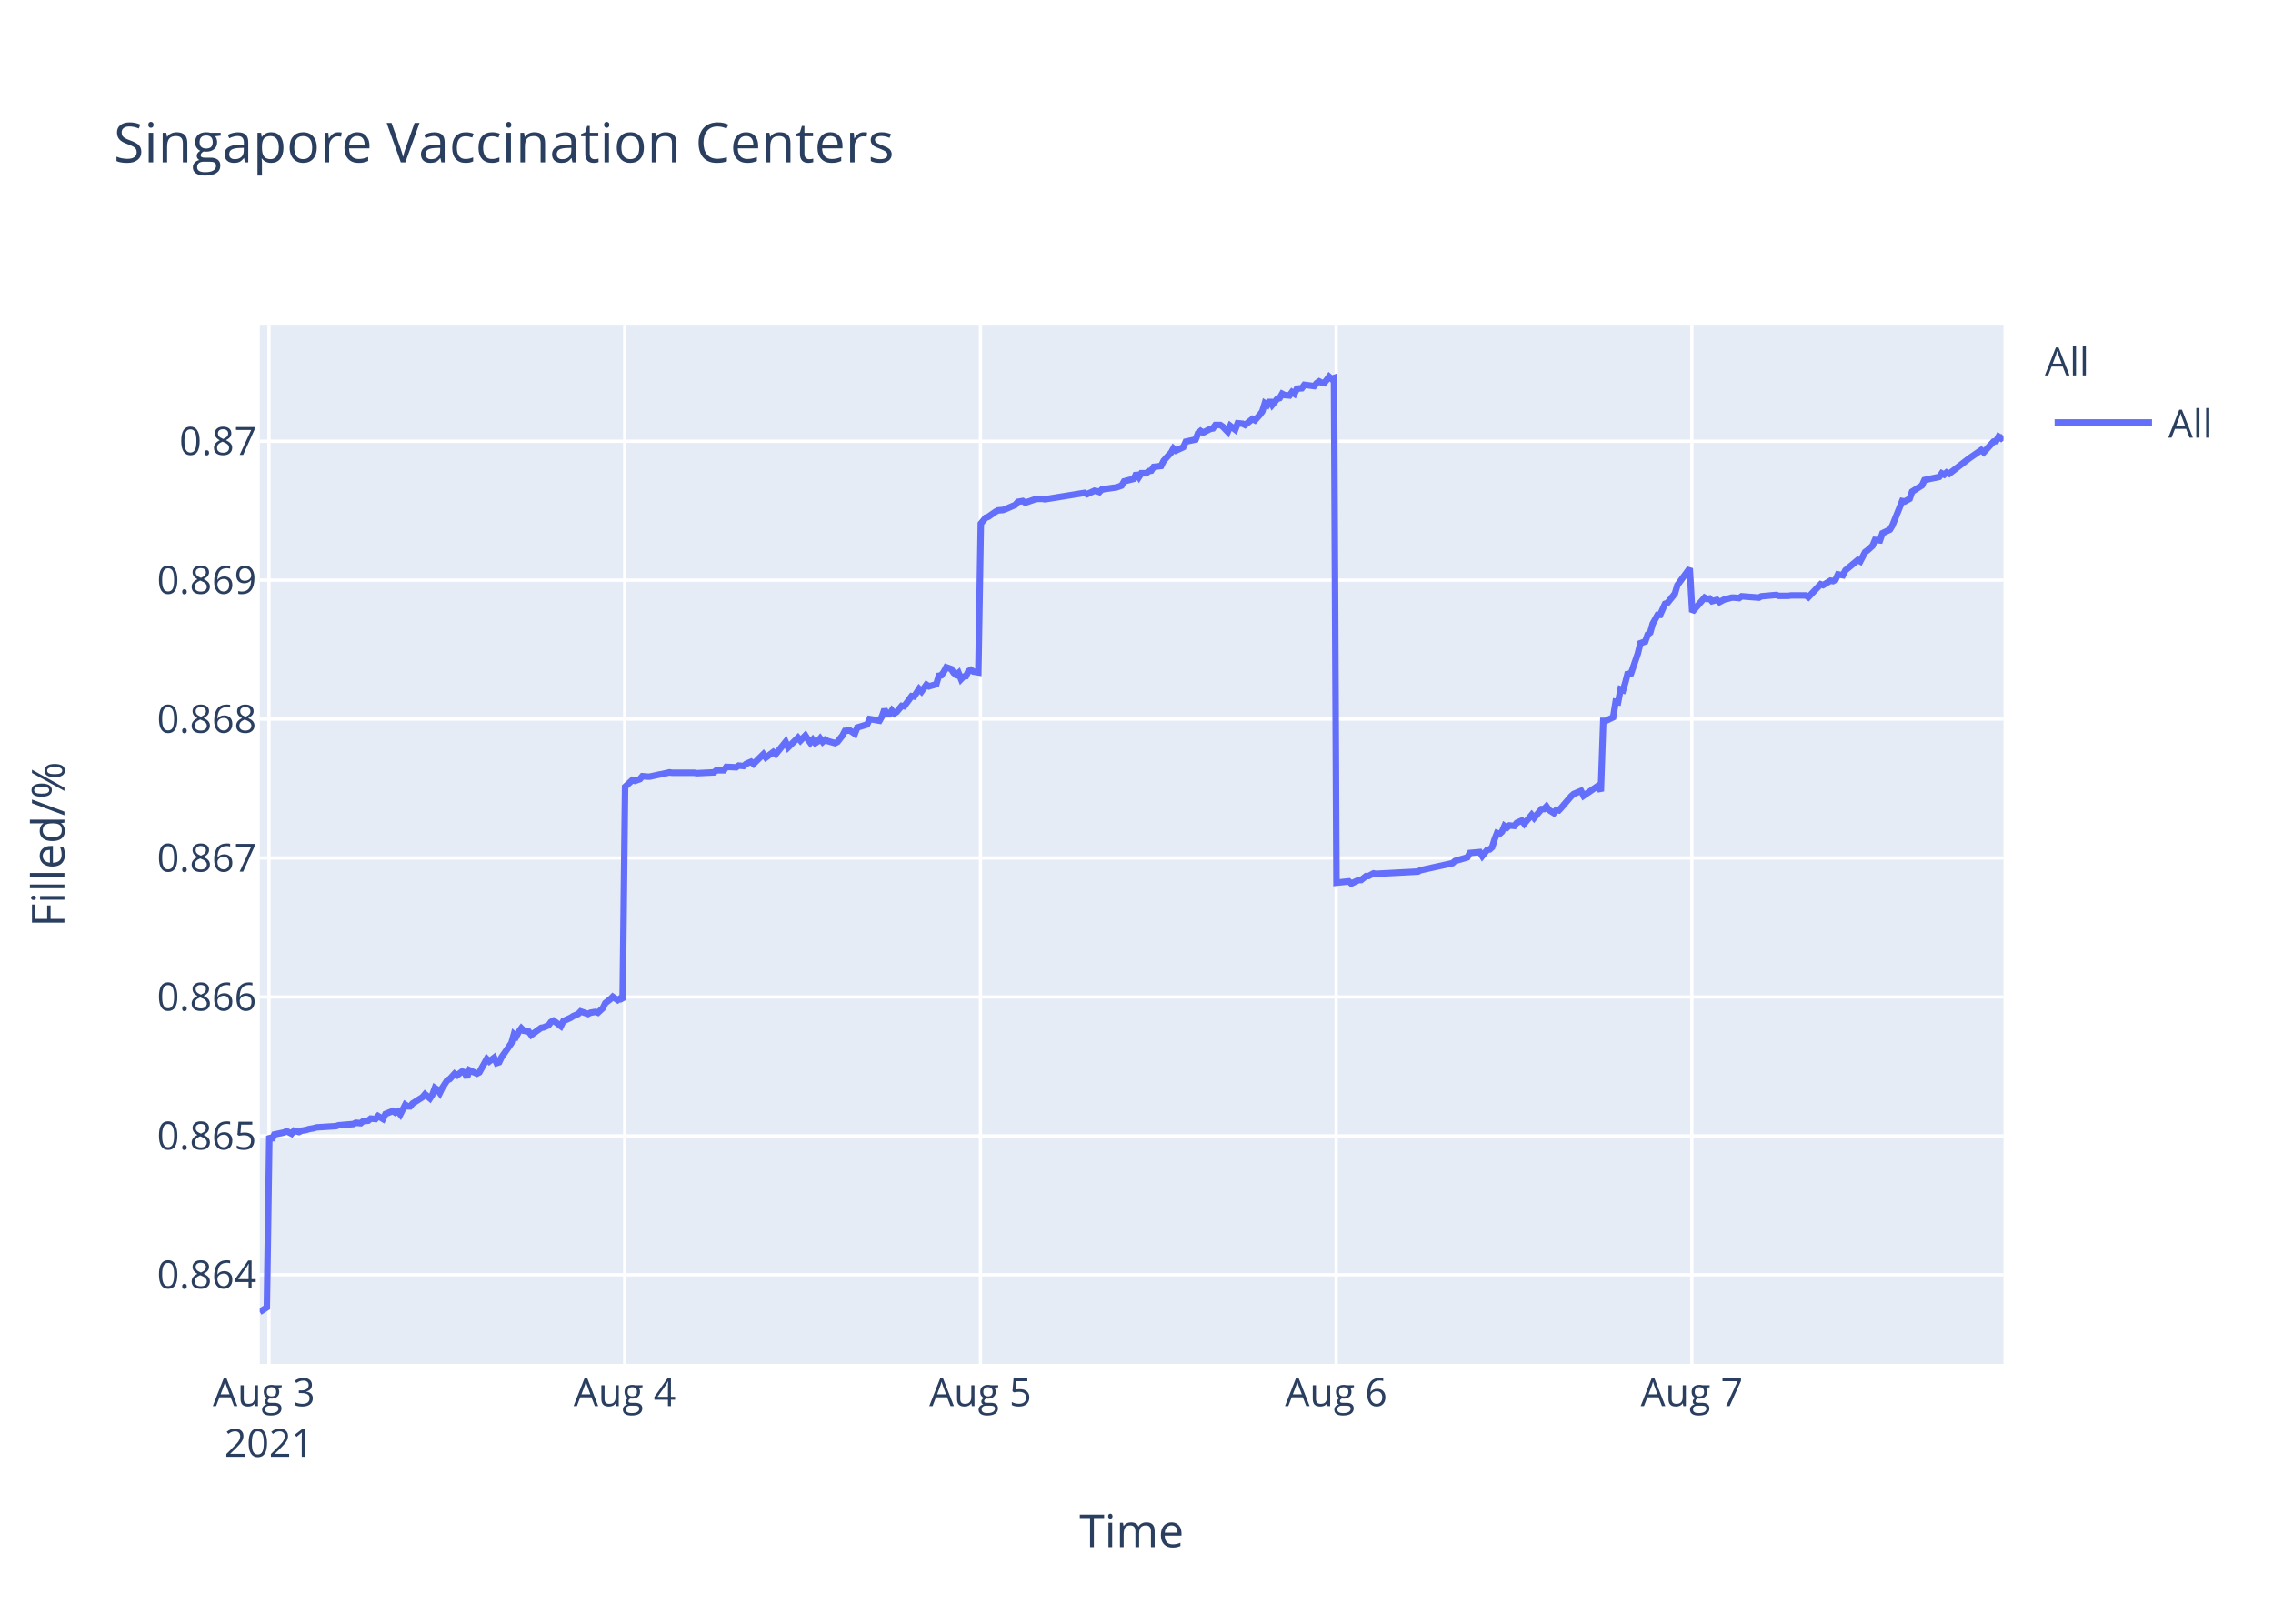
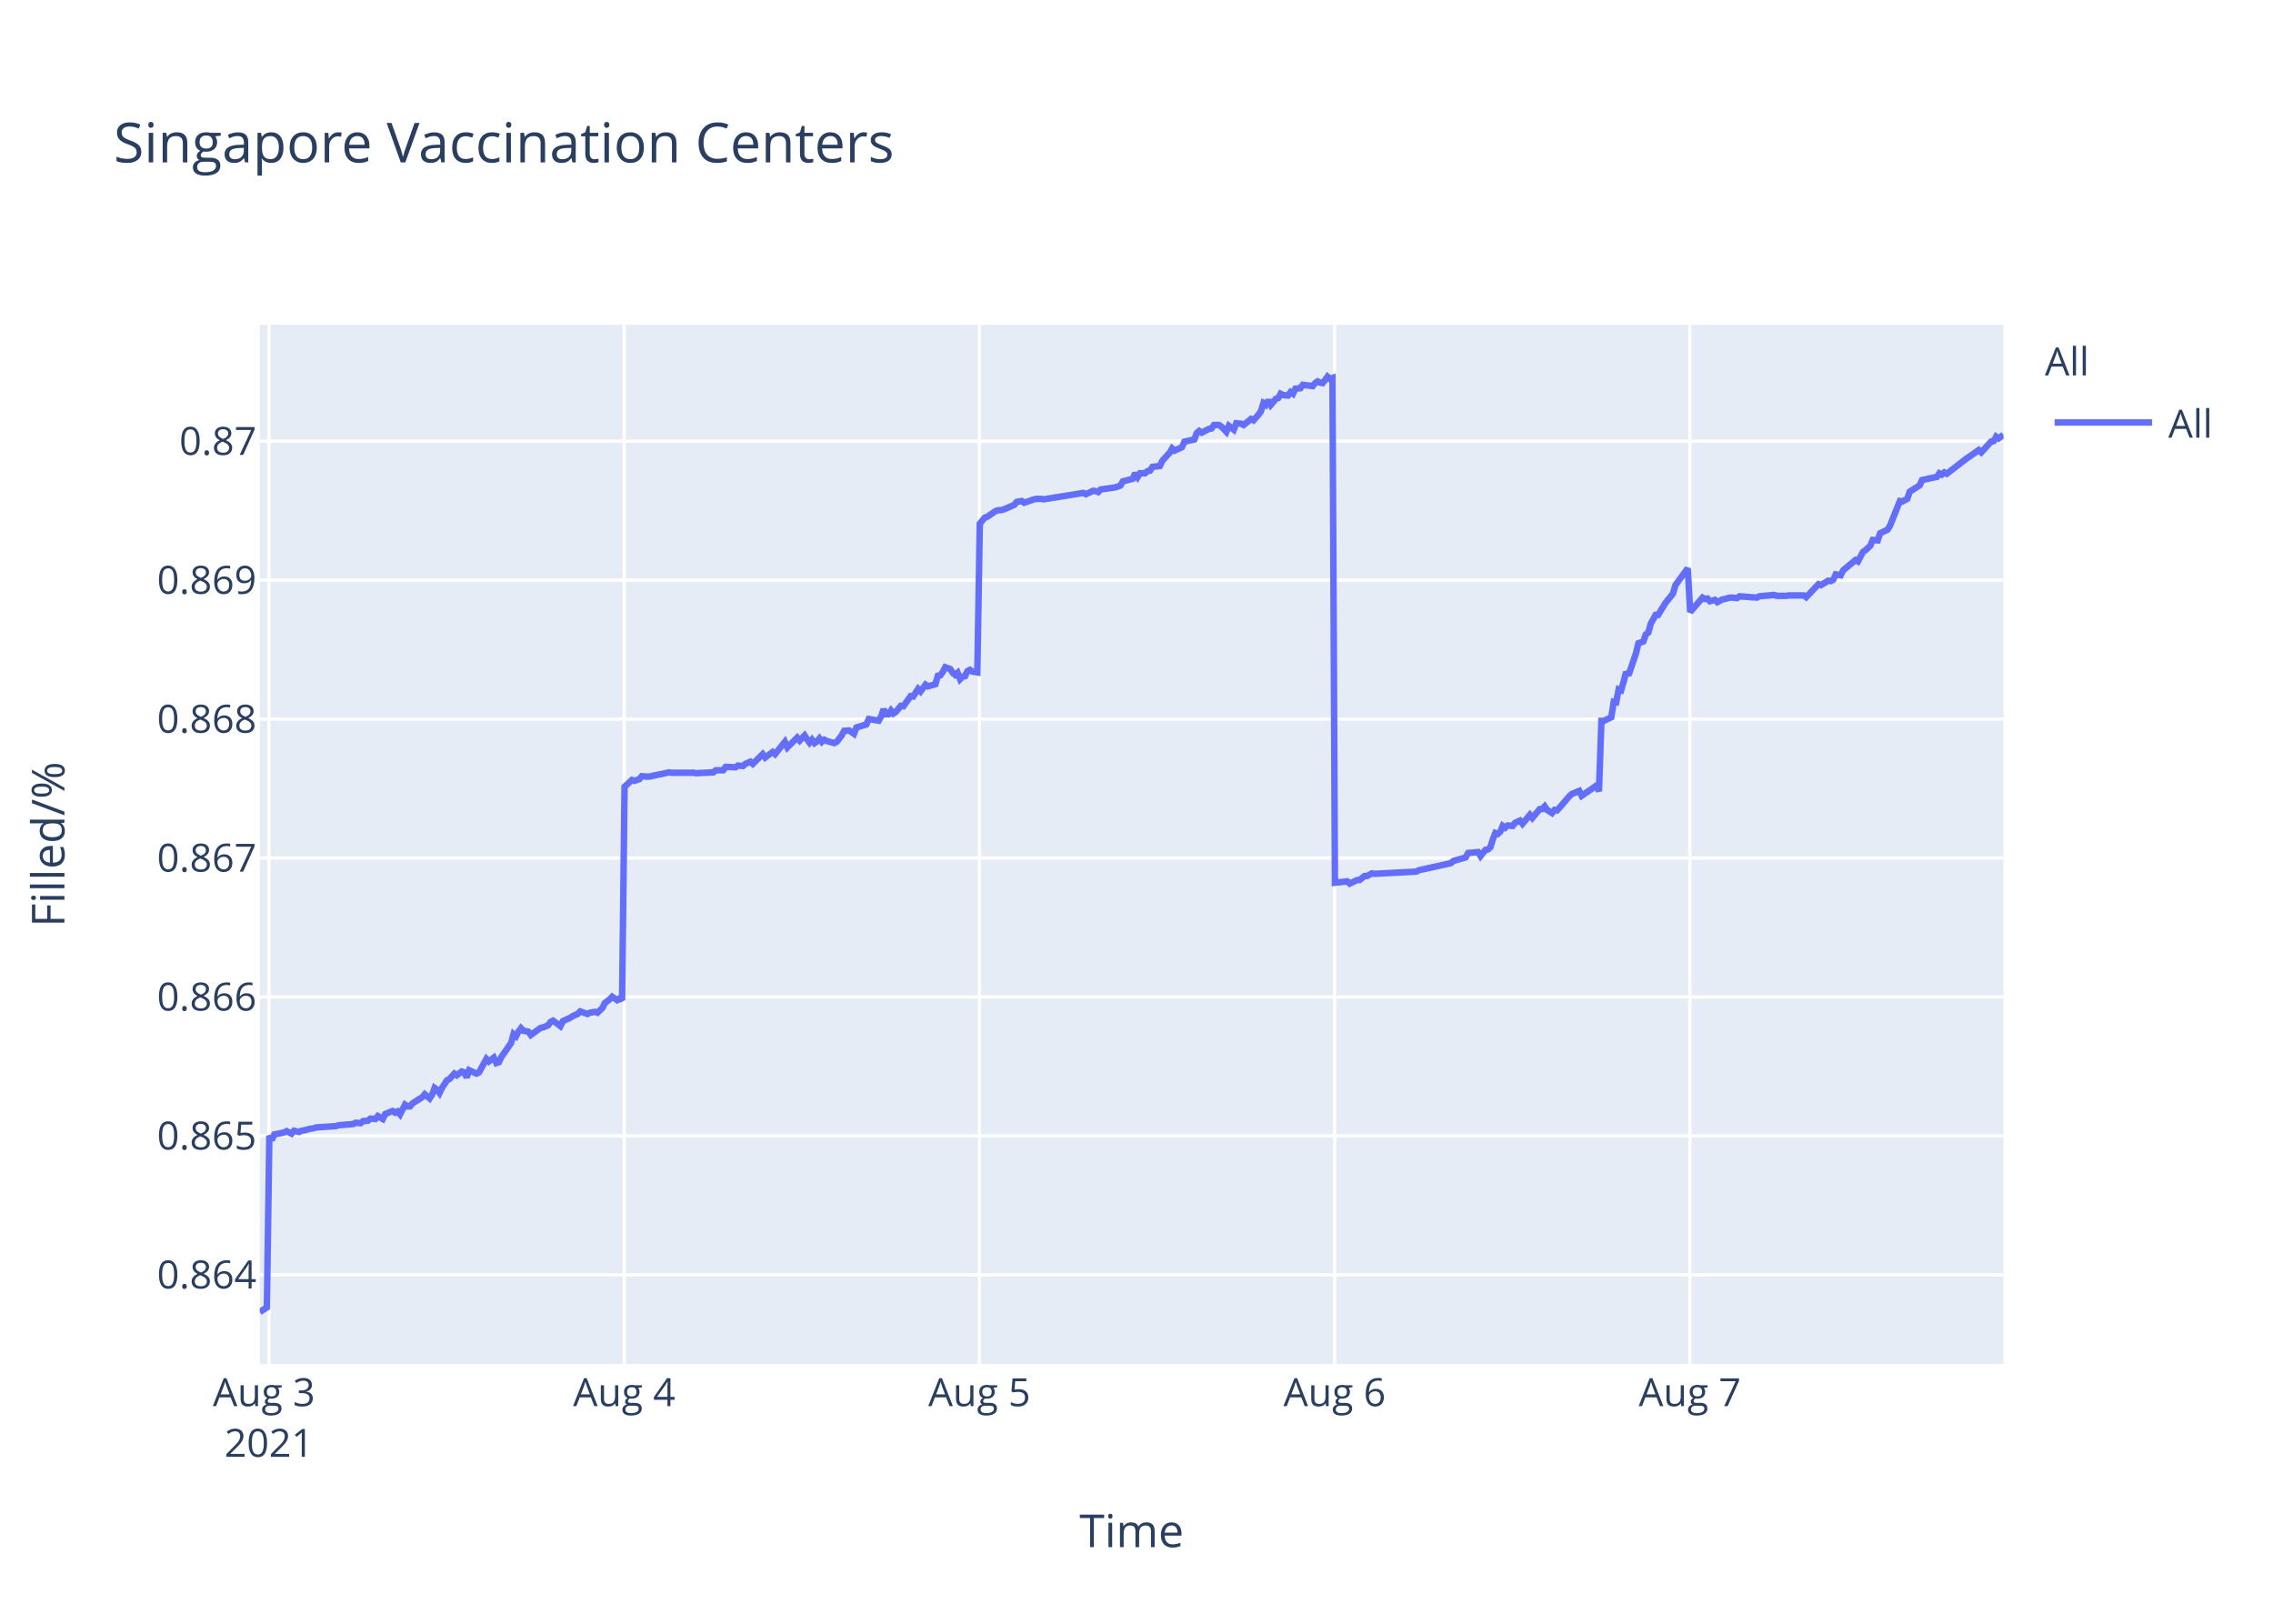
<svg xmlns="http://www.w3.org/2000/svg" class="main-svg" width="700" height="500" style="" viewBox="0 0 700 500">
  <rect x="0" y="0" width="700" height="500" style="fill: rgb(255, 255, 255); fill-opacity: 1;" />
-   <defs id="defs-46bd83">
+   <defs id="defs-7f0412">
    <g class="clips">
-       <clipPath id="clip46bd83xyplot" class="plotclip">
+       <clipPath id="clip7f0412xyplot" class="plotclip">
        <rect width="537" height="320" />
      </clipPath>
-       <clipPath class="axesclip" id="clip46bd83x">
+       <clipPath class="axesclip" id="clip7f0412x">
        <rect x="80" y="0" width="537" height="500" />
      </clipPath>
-       <clipPath class="axesclip" id="clip46bd83y">
+       <clipPath class="axesclip" id="clip7f0412y">
        <rect x="0" y="100" width="700" height="320" />
      </clipPath>
-       <clipPath class="axesclip" id="clip46bd83xy">
+       <clipPath class="axesclip" id="clip7f0412xy">
        <rect x="80" y="100" width="537" height="320" />
      </clipPath>
    </g>
    <g class="gradients" />
  </defs>
  <g class="bglayer">
    <rect class="bg" x="80" y="100" width="537" height="320" style="fill: rgb(229, 236, 246); fill-opacity: 1; stroke-width: 0;" />
  </g>
  <g class="layer-below">
    <g class="imagelayer" />
    <g class="shapelayer" />
  </g>
  <g class="cartesianlayer">
    <g class="subplot xy">
      <g class="layer-subplot">
        <g class="shapelayer" />
        <g class="imagelayer" />
      </g>
      <g class="gridlayer">
        <g class="x">
          <path class="xgrid crisp" transform="translate(82.84,0)" d="M0,100v320" style="stroke: rgb(255, 255, 255); stroke-opacity: 1; stroke-width: 1px;" />
-           <path class="xgrid crisp" transform="translate(192.39,0)" d="M0,100v320" style="stroke: rgb(255, 255, 255); stroke-opacity: 1; stroke-width: 1px;" />
-           <path class="xgrid crisp" transform="translate(301.94,0)" d="M0,100v320" style="stroke: rgb(255, 255, 255); stroke-opacity: 1; stroke-width: 1px;" />
-           <path class="xgrid crisp" transform="translate(411.48,0)" d="M0,100v320" style="stroke: rgb(255, 255, 255); stroke-opacity: 1; stroke-width: 1px;" />
-           <path class="xgrid crisp" transform="translate(521.03,0)" d="M0,100v320" style="stroke: rgb(255, 255, 255); stroke-opacity: 1; stroke-width: 1px;" />
+           <path class="xgrid crisp" transform="translate(192.23,0)" d="M0,100v320" style="stroke: rgb(255, 255, 255); stroke-opacity: 1; stroke-width: 1px;" />
+           <path class="xgrid crisp" transform="translate(301.62,0)" d="M0,100v320" style="stroke: rgb(255, 255, 255); stroke-opacity: 1; stroke-width: 1px;" />
+           <path class="xgrid crisp" transform="translate(411.01,0)" d="M0,100v320" style="stroke: rgb(255, 255, 255); stroke-opacity: 1; stroke-width: 1px;" />
+           <path class="xgrid crisp" transform="translate(520.41,0)" d="M0,100v320" style="stroke: rgb(255, 255, 255); stroke-opacity: 1; stroke-width: 1px;" />
        </g>
        <g class="y">
          <path class="ygrid crisp" transform="translate(0,392.55)" d="M80,0h537" style="stroke: rgb(255, 255, 255); stroke-opacity: 1; stroke-width: 1px;" />
          <path class="ygrid crisp" transform="translate(0,349.77)" d="M80,0h537" style="stroke: rgb(255, 255, 255); stroke-opacity: 1; stroke-width: 1px;" />
          <path class="ygrid crisp" transform="translate(0,306.99)" d="M80,0h537" style="stroke: rgb(255, 255, 255); stroke-opacity: 1; stroke-width: 1px;" />
          <path class="ygrid crisp" transform="translate(0,264.21)" d="M80,0h537" style="stroke: rgb(255, 255, 255); stroke-opacity: 1; stroke-width: 1px;" />
          <path class="ygrid crisp" transform="translate(0,221.43)" d="M80,0h537" style="stroke: rgb(255, 255, 255); stroke-opacity: 1; stroke-width: 1px;" />
          <path class="ygrid crisp" transform="translate(0,178.65)" d="M80,0h537" style="stroke: rgb(255, 255, 255); stroke-opacity: 1; stroke-width: 1px;" />
          <path class="ygrid crisp" transform="translate(0,135.87)" d="M80,0h537" style="stroke: rgb(255, 255, 255); stroke-opacity: 1; stroke-width: 1px;" />
        </g>
      </g>
      <g class="zerolinelayer" />
      <path class="xlines-below" />
      <path class="ylines-below" />
      <g class="overlines-below" />
      <g class="xaxislayer-below" />
      <g class="yaxislayer-below" />
      <g class="overaxes-below" />
-       <g class="plot" transform="translate(80,100)" clip-path="url('#clip46bd83xyplot')">
+       <g class="plot" transform="translate(80,100)" clip-path="url('#clip7f0412xyplot')">
        <g class="scatterlayer mlayer">
-           <g class="trace scatter tracee6ee49" style="stroke-miterlimit: 2; opacity: 1;">
+           <g class="trace scatter trace1cad0c" style="stroke-miterlimit: 2; opacity: 1;">
            <g class="fills" />
            <g class="errorbars" />
            <g class="lines">
-               <path class="js-line" d="M0,304L2.19,302.59L2.95,249.74L3.72,251.04L4.48,249.35L7.52,248.71L8.28,248.32L9.8,249.1L10.56,248.19L12.08,248.58L12.84,248.19L14.36,247.93L15.12,247.67L16.65,247.41L17.41,247.16L23.5,246.77L24.25,246.51L28.82,246.12L29.58,245.73L31.1,245.86L31.86,245.22L33.38,245.09L34.14,244.44L35.66,244.57L36.42,243.66L37.95,244.57L38.71,243.02L40.99,242.11L41.75,242.63L42.51,242.24L43.27,243.15L44.8,240.17L45.55,240.69L46.31,240.69L47.07,239.78L50.12,237.84L50.88,236.94L52.4,238.23L53.16,237.07L53.92,235L54.68,235.51L55.44,236.55L56.2,235L57.72,232.67L58.49,232.28L60.01,230.6L60.77,231.12L62.29,229.95L63.05,230.21L63.81,231.76L64.57,229.56L66.86,230.6L67.62,230.21L69.9,226.07L70.66,226.85L72.18,225.68L72.94,227.36L73.7,227.11L74.46,225.55L77.51,221.16L78.27,218.44L79.03,219.09L79.79,217.66L80.55,216.63L81.31,217.4L82.83,217.66L83.59,218.7L86.64,216.5L87.39,216.37L88.92,215.72L89.68,214.69L90.44,214.3L91.2,214.82L92.72,215.98L93.48,214.43L95.76,213.39L96.53,212.88L98.05,212.23L98.81,211.45L101.09,212.23L101.85,211.84L103.37,211.58L104.13,211.84L105.65,210.42L106.42,208.87L107.94,207.7L108.7,206.93L110.22,207.96L110.98,207.44L111.74,207.96L112.5,142.27L114.78,140.18L115.55,140.44L117.07,139.92L117.83,139.01L119.35,139.14L120.11,139.14L123.15,138.48L123.91,138.35L126.19,137.83L126.95,137.96L133.8,137.96L134.56,138.09L139.88,137.83L140.65,137.18L142.93,137.18L143.69,136.14L146.73,136.27L147.49,135.74L149.01,135.88L149.77,135.22L151.3,134.57L152.06,135.22L155.1,132.22L155.86,133.27L158.14,131.57L158.9,132.22L161.95,128.44L162.71,130.14L165.75,127.14L166.51,128.05L168.03,126.48L168.79,127.66L169.55,128.7L170.31,127.79L171.08,128.83L171.84,128.31L172.59,127.4L173.36,128.44L174.12,127.79L174.88,128.18L177.16,128.83L177.92,128.44L179.46,126.48L180.21,125.05L181.73,124.92L182.5,125.44L183.26,125.96L184.02,124.01L187.06,123.09L187.83,121.4L190.87,121.92L191.63,120.61L192.39,118.4L193.15,119.96L193.91,119.96L194.67,118.79L195.43,119.7L196.19,119.18L197.71,117.35L198.47,117.48L200.76,114.35L201.52,114.48L203.04,112.14L203.8,112.92L205.32,110.83L206.08,111.35L208.36,110.7L209.12,108.09L209.88,107.96L210.64,106.92L211.41,105.48L212.17,105.74L212.93,106L213.69,107.18L214.45,107.83L215.21,107.18L215.98,109.13L216.73,108.35L217.49,108.22L218.25,106.66L219.01,106.27L219.77,106.79L221.3,107.05L222.06,61.25L223.58,59.41L224.34,59.15L226.62,57.57L227.38,57.17L228.9,57.04L229.66,56.78L232.71,55.46L233.47,54.54L234.99,54.28L235.75,54.81L238.79,53.75L239.55,53.62L241.08,53.62L241.84,53.75L254.01,51.78L254.77,52.18L257.05,51.12L257.81,51.25L258.57,51.52L259.33,50.73L263.89,50.07L265.41,49.54L266.18,48.23L267.69,47.83L269.22,47.44L269.98,45.73L270.74,46.91L271.5,45.73L273.02,45.73L273.78,45.07L274.55,44.94L275.3,43.76L277.58,43.49L278.35,41.91L279.87,40.2L280.63,39.42L281.37,38.1L282.12,38.76L284.41,37.71L285.17,36L288.21,35.34L288.97,33.36L289.73,32.71L290.49,33.23L292.01,32.44L292.78,32.05L293.54,31.92L294.3,30.86L295.82,30.86L296.58,31.39L298.1,32.97L298.87,31.13L300.39,32.31L301.16,30.34L302.67,30.47L303.43,30.86L305.71,29.02L306.47,29.42L307.99,27.71L308.75,26.66L309.51,24.16L310.28,24.68L311.03,23.24L311.79,24.68L313.32,22.84L314.08,22.58L314.84,21.26L315.6,21.66L317.12,21.79L317.88,20.74L318.64,21.26L319.4,19.68L320.92,19.55L321.69,18.5L324.73,18.89L325.49,17.97L326.25,17.45L327.01,17.84L327.77,17.97L328.53,17.05L329.3,16L330.05,16.66L330.82,16.39L331.58,171.81L335.38,171.4L336.14,172.08L338.42,170.99L339.18,170.99L340.71,169.76L341.46,169.76L342.99,168.94L343.75,169.08L356.68,168.39L357.44,167.98L367.32,165.8L368.09,165.12L371.89,164.02L372.66,162.66L375.72,162.38L376.48,163.61L378.01,161.7L378.76,161.57L379.53,160.88L380.29,158.43L381.04,156.51L381.81,156.79L382.57,156.1L383.33,154.33L384.09,154.88L384.85,154.19L386.37,154.33L387.13,153.37L388.65,152.69L389.42,153.65L391.7,150.92L392.46,151.87L394.74,149.14L395.5,149.14L396.26,148.32L397.02,149.41L398.55,150.37L399.31,149.41L400.06,149.55L400.83,148.73L403.87,145.18L404.63,144.5L406.91,143.54L407.68,145.04L412.24,141.9L413,143.68L413.76,121.97L414.52,121.97L416.8,120.88L417.57,116.1L418.32,116.24L419.08,112.28L419.85,112.55L420.61,109.96L421.37,106.95L422.13,107.91L424.41,101.22L425.17,98.08L426.69,97.53L427.46,95.35L428.21,94.8L428.98,92.07L430.5,89.34L431.26,89.34L432.78,85.93L433.54,85.65L435.82,82.78L436.58,80.19L440.39,75L441.15,88.44L444.96,84.03L445.72,84.45L446.48,84.31L447.23,85.14L448.76,84.72L449.52,85.41L451.04,84.59L451.79,84.45L453.32,84.03L454.08,84.03L455.6,84.17L456.36,83.62L461.69,84.03L462.45,83.62L467.02,83.21L467.78,83.48L470.81,83.48L471.58,83.35L473.1,83.35L473.86,83.35L476.14,83.35L476.9,83.9L480.7,79.9L481.46,80.18L483.75,78.8L484.51,78.94L485.27,78.53L486.03,76.87L487.55,77.15L488.31,75.63L492.12,72.47L492.88,72.88L494.4,69.99L495.16,69.44L496.68,68.06L497.44,66.27L498.96,66.41L499.72,64.2L502.01,63.1L502.77,61.86L505.81,54.29L506.57,54.43L508.09,53.6L508.85,51.4L511.9,49.47L512.66,47.82L517.22,46.85L517.98,45.75L518.74,46.16L519.5,45.48L520.27,45.89L526.35,41.21L530.15,38.59L530.92,39.28L533.96,35.97L534.72,35.84L535.48,34.46L536.24,35.01L537,34.32" style="vector-effect: non-scaling-stroke; fill: none; stroke: rgb(99, 110, 250); stroke-opacity: 1; stroke-width: 2px; opacity: 1;" />
+               <path class="js-line" d="M0,304L2.19,302.59L2.95,249.74L3.71,251.04L4.47,249.35L7.51,248.71L8.27,248.32L9.79,249.1L10.55,248.19L12.07,248.58L12.83,248.19L14.34,247.93L15.1,247.67L16.62,247.41L17.39,247.16L23.46,246.77L24.22,246.51L28.78,246.12L29.54,245.73L31.06,245.86L31.82,245.22L33.33,245.09L34.09,244.44L35.61,244.57L36.37,243.66L37.89,244.57L38.65,243.02L40.93,242.11L41.69,242.63L42.45,242.24L43.21,243.15L44.73,240.17L45.49,240.69L46.25,240.69L47.01,239.78L50.05,237.84L50.81,236.94L52.32,238.23L53.09,237.07L53.84,235L54.6,235.51L55.36,236.55L56.12,235L57.64,232.67L58.4,232.28L59.93,230.6L60.68,231.12L62.2,229.95L62.96,230.21L63.72,231.76L64.48,229.56L66.76,230.6L67.52,230.21L69.8,226.07L70.56,226.85L72.08,225.68L72.84,227.36L73.6,227.11L74.36,225.55L77.4,221.16L78.15,218.44L78.92,219.09L79.67,217.66L80.44,216.63L81.19,217.4L82.71,217.66L83.47,218.7L86.52,216.5L87.27,216.37L88.79,215.72L89.55,214.69L90.31,214.3L91.07,214.82L92.59,215.98L93.35,214.43L95.63,213.39L96.39,212.88L97.91,212.23L98.67,211.45L100.95,212.23L101.7,211.84L103.23,211.58L103.99,211.84L105.5,210.42L106.27,208.87L107.78,207.7L108.54,206.93L110.06,207.96L110.82,207.44L111.58,207.96L112.34,142.27L114.62,140.18L115.38,140.44L116.9,139.92L117.66,139.01L119.18,139.14L119.94,139.14L122.98,138.48L123.73,138.35L126.01,137.83L126.77,137.96L133.61,137.96L134.37,138.09L139.69,137.83L140.45,137.18L142.73,137.18L143.49,136.14L146.52,136.27L147.28,135.74L148.8,135.88L149.56,135.22L151.08,134.57L151.84,135.22L154.88,132.22L155.64,133.27L157.92,131.57L158.68,132.22L161.72,128.44L162.48,130.14L165.51,127.14L166.28,128.05L167.79,126.48L168.55,127.66L169.31,128.7L170.07,127.79L170.83,128.83L171.59,128.31L172.35,127.4L173.11,128.44L173.87,127.79L174.63,128.18L176.91,128.83L177.67,128.44L179.2,126.48L179.96,125.05L181.48,124.92L182.24,125.44L183,125.96L183.76,124.01L186.8,123.09L187.56,121.4L190.6,121.92L191.36,120.61L192.11,118.4L192.88,119.96L193.64,119.96L194.4,118.79L195.15,119.7L195.91,119.18L197.43,117.35L198.19,117.48L200.47,114.35L201.23,114.48L202.75,112.14L203.51,112.92L205.03,110.83L205.79,111.35L208.07,110.7L208.83,108.09L209.59,107.96L210.34,106.92L211.11,105.48L211.87,105.74L212.63,106L213.39,107.18L214.15,107.83L214.91,107.18L215.67,109.13L216.43,108.35L217.18,108.22L217.94,106.66L218.7,106.27L219.46,106.79L220.98,107.05L221.74,61.25L223.26,59.41L224.02,59.15L226.3,57.57L227.06,57.17L228.58,57.04L229.34,56.78L232.38,55.46L233.14,54.54L234.66,54.28L235.42,54.81L238.46,53.75L239.21,53.62L240.73,53.62L241.49,53.75L253.65,51.78L254.41,52.18L256.68,51.12L257.44,51.25L258.21,51.52L258.96,50.73L263.52,50.07L265.04,49.54L265.8,48.23L267.32,47.83L268.84,47.44L269.6,45.73L270.36,46.91L271.12,45.73L272.64,45.73L273.39,45.07L274.16,44.94L274.91,43.76L277.19,43.49L277.95,41.91L279.47,40.2L280.23,39.42L280.97,38.1L281.72,38.76L284,37.71L284.76,36L287.8,35.34L288.56,33.36L289.32,32.71L290.08,33.23L291.6,32.44L292.36,32.05L293.12,31.92L293.88,30.86L295.4,30.86L296.16,31.39L297.68,32.97L298.44,31.13L299.96,32.31L300.73,30.34L302.24,30.47L303,30.86L305.28,29.02L306.04,29.42L307.55,27.71L308.32,26.66L309.08,24.16L309.84,24.68L310.59,23.24L311.35,24.68L312.88,22.84L313.64,22.58L314.39,21.26L315.15,21.66L316.67,21.79L317.43,20.74L318.19,21.26L318.95,19.68L320.47,19.55L321.23,18.5L324.27,18.89L325.03,17.97L325.79,17.45L326.55,17.84L327.31,17.97L328.07,17.05L328.83,16L329.58,16.66L330.35,16.39L331.11,171.81L334.91,171.4L335.67,172.08L337.95,170.99L338.7,170.99L340.22,169.76L340.98,169.76L342.5,168.94L343.26,169.08L356.18,168.39L356.93,167.98L366.8,165.8L367.57,165.12L371.37,164.02L372.13,162.66L375.19,162.38L375.95,163.61L377.47,161.7L378.23,161.57L378.99,160.88L379.75,158.43L380.51,156.51L381.27,156.79L382.03,156.1L382.78,154.33L383.55,154.88L384.3,154.19L385.83,154.33L386.59,153.37L388.1,152.69L388.87,153.65L391.14,150.92L391.9,151.87L394.18,149.14L394.94,149.14L395.7,148.32L396.46,149.41L397.98,150.37L398.74,149.41L399.5,149.55L400.26,148.73L403.3,145.18L404.06,144.5L406.34,143.54L407.1,145.04L411.66,141.9L412.41,143.68L413.18,121.97L413.94,121.97L416.21,120.88L416.98,116.1L417.73,116.24L418.49,112.28L419.25,112.55L420.01,109.96L420.77,106.95L421.53,107.91L423.81,101.22L424.57,98.08L426.09,97.53L426.85,95.35L427.61,94.8L428.37,92.07L429.89,89.34L430.65,89.34L432.92,85.65L433.69,84.7L435.21,82.78L435.97,80.19L439.76,75L440.52,88.44L444.33,84.03L445.09,84.45L445.84,84.31L446.6,85.14L448.12,84.72L448.88,85.41L450.4,84.59L451.16,84.45L452.68,84.03L453.44,84.03L454.96,84.17L455.72,83.62L461.04,84.03L461.8,83.62L466.36,83.21L467.11,83.48L470.15,83.48L470.91,83.35L472.43,83.35L473.19,83.35L475.47,83.35L476.23,83.9L480.02,79.9L480.78,80.18L483.06,78.8L483.82,78.94L484.58,78.53L485.34,76.87L486.86,77.15L487.62,75.63L491.42,72.47L492.18,72.88L493.7,69.99L494.46,69.44L495.98,68.06L496.74,66.27L498.26,66.41L499.01,64.2L501.3,63.1L502.06,61.86L505.1,54.29L505.85,54.43L507.37,53.6L508.13,51.4L511.17,49.47L511.93,47.82L516.49,46.85L517.25,45.75L518.01,46.16L518.77,45.48L519.53,45.89L525.61,41.21L529.4,38.59L530.16,39.28L533.2,35.97L533.96,35.84L534.73,34.46L535.48,35.01L537,33.91" style="vector-effect: non-scaling-stroke; fill: none; stroke: rgb(99, 110, 250); stroke-opacity: 1; stroke-width: 2px; opacity: 1;" />
            </g>
            <g class="points" />
            <g class="text" />
          </g>
        </g>
      </g>
      <g class="overplot" />
      <path class="xlines-above crisp" d="M0,0" style="fill: none;" />
      <path class="ylines-above crisp" d="M0,0" style="fill: none;" />
      <g class="overlines-above" />
      <g class="xaxislayer-above">
        <g class="xtick">
          <text text-anchor="middle" x="0" y="433" transform="translate(82.84,0)" style="font-family: 'Open Sans', verdana, arial, sans-serif; font-size: 12px; fill: rgb(42, 63, 95); fill-opacity: 1; white-space: pre;">
            <tspan class="line" dy="0em" x="0" y="433">Aug 3</tspan>
            <tspan class="line" dy="1.3em" x="0" y="433">2021</tspan>
          </text>
        </g>
        <g class="xtick">
-           <text text-anchor="middle" x="0" y="433" transform="translate(192.39,0)" style="font-family: 'Open Sans', verdana, arial, sans-serif; font-size: 12px; fill: rgb(42, 63, 95); fill-opacity: 1; white-space: pre;">Aug 4</text>
+           <text text-anchor="middle" x="0" y="433" transform="translate(192.23,0)" style="font-family: 'Open Sans', verdana, arial, sans-serif; font-size: 12px; fill: rgb(42, 63, 95); fill-opacity: 1; white-space: pre;">Aug 4</text>
        </g>
        <g class="xtick">
-           <text text-anchor="middle" x="0" y="433" transform="translate(301.94,0)" style="font-family: 'Open Sans', verdana, arial, sans-serif; font-size: 12px; fill: rgb(42, 63, 95); fill-opacity: 1; white-space: pre;">Aug 5</text>
+           <text text-anchor="middle" x="0" y="433" transform="translate(301.62,0)" style="font-family: 'Open Sans', verdana, arial, sans-serif; font-size: 12px; fill: rgb(42, 63, 95); fill-opacity: 1; white-space: pre;">Aug 5</text>
        </g>
        <g class="xtick">
-           <text text-anchor="middle" x="0" y="433" transform="translate(411.48,0)" style="font-family: 'Open Sans', verdana, arial, sans-serif; font-size: 12px; fill: rgb(42, 63, 95); fill-opacity: 1; white-space: pre;">Aug 6</text>
+           <text text-anchor="middle" x="0" y="433" transform="translate(411.01,0)" style="font-family: 'Open Sans', verdana, arial, sans-serif; font-size: 12px; fill: rgb(42, 63, 95); fill-opacity: 1; white-space: pre;">Aug 6</text>
        </g>
        <g class="xtick">
-           <text text-anchor="middle" x="0" y="433" transform="translate(521.03,0)" style="font-family: 'Open Sans', verdana, arial, sans-serif; font-size: 12px; fill: rgb(42, 63, 95); fill-opacity: 1; white-space: pre;">Aug 7</text>
+           <text text-anchor="middle" x="0" y="433" transform="translate(520.41,0)" style="font-family: 'Open Sans', verdana, arial, sans-serif; font-size: 12px; fill: rgb(42, 63, 95); fill-opacity: 1; white-space: pre;">Aug 7</text>
        </g>
      </g>
      <g class="yaxislayer-above">
        <g class="ytick">
          <text text-anchor="end" x="79" y="4.2" transform="translate(0,392.55)" style="font-family: 'Open Sans', verdana, arial, sans-serif; font-size: 12px; fill: rgb(42, 63, 95); fill-opacity: 1; white-space: pre;">0.864</text>
        </g>
        <g class="ytick">
          <text text-anchor="end" x="79" y="4.2" transform="translate(0,349.77)" style="font-family: 'Open Sans', verdana, arial, sans-serif; font-size: 12px; fill: rgb(42, 63, 95); fill-opacity: 1; white-space: pre;">0.865</text>
        </g>
        <g class="ytick">
          <text text-anchor="end" x="79" y="4.2" transform="translate(0,306.99)" style="font-family: 'Open Sans', verdana, arial, sans-serif; font-size: 12px; fill: rgb(42, 63, 95); fill-opacity: 1; white-space: pre;">0.866</text>
        </g>
        <g class="ytick">
          <text text-anchor="end" x="79" y="4.2" transform="translate(0,264.21)" style="font-family: 'Open Sans', verdana, arial, sans-serif; font-size: 12px; fill: rgb(42, 63, 95); fill-opacity: 1; white-space: pre;">0.867</text>
        </g>
        <g class="ytick">
          <text text-anchor="end" x="79" y="4.2" transform="translate(0,221.43)" style="font-family: 'Open Sans', verdana, arial, sans-serif; font-size: 12px; fill: rgb(42, 63, 95); fill-opacity: 1; white-space: pre;">0.868</text>
        </g>
        <g class="ytick">
          <text text-anchor="end" x="79" y="4.2" transform="translate(0,178.65)" style="font-family: 'Open Sans', verdana, arial, sans-serif; font-size: 12px; fill: rgb(42, 63, 95); fill-opacity: 1; white-space: pre;">0.869</text>
        </g>
        <g class="ytick">
          <text text-anchor="end" x="79" y="4.2" transform="translate(0,135.87)" style="font-family: 'Open Sans', verdana, arial, sans-serif; font-size: 12px; fill: rgb(42, 63, 95); fill-opacity: 1; white-space: pre;">0.87</text>
        </g>
      </g>
      <g class="overaxes-above" />
    </g>
  </g>
  <g class="polarlayer" />
  <g class="ternarylayer" />
  <g class="geolayer" />
  <g class="funnelarealayer" />
  <g class="pielayer" />
  <g class="treemaplayer" />
  <g class="sunburstlayer" />
  <g class="glimages" />
-   <defs id="topdefs-46bd83">
+   <defs id="topdefs-7f0412">
    <g class="clips" />
-     <clipPath id="legend46bd83">
+     <clipPath id="legend7f0412">
      <rect width="60" height="45" x="0" y="0" />
    </clipPath>
  </defs>
  <g class="layer-above">
    <g class="imagelayer" />
    <g class="shapelayer" />
  </g>
  <g class="infolayer">
    <g class="legend" pointer-events="all" transform="translate(627.74,100)">
      <rect class="bg" shape-rendering="crispEdges" width="60" height="45" x="0" y="0" style="stroke: rgb(68, 68, 68); stroke-opacity: 1; fill: rgb(255, 255, 255); fill-opacity: 1; stroke-width: 0px;" />
-       <g class="scrollbox" transform="" clip-path="url('#legend46bd83')">
+       <g class="scrollbox" transform="" clip-path="url('#legend7f0412')">
        <text class="legendtitletext" text-anchor="start" x="2" y="15.6" style="font-family: 'Open Sans', verdana, arial, sans-serif; font-size: 12px; fill: rgb(42, 63, 95); fill-opacity: 1; white-space: pre;">All</text>
        <g class="groups" transform="">
          <g class="traces" transform="translate(0,30.1)" style="opacity: 1;">
            <text class="legendtext" text-anchor="start" x="40" y="4.68" style="font-family: 'Open Sans', verdana, arial, sans-serif; font-size: 12px; fill: rgb(42, 63, 95); fill-opacity: 1; white-space: pre;">All</text>
            <g class="layers" style="opacity: 1;">
              <g class="legendfill" />
              <g class="legendlines">
                <path class="js-line" d="M5,0h30" style="fill: none; stroke: rgb(99, 110, 250); stroke-opacity: 1; stroke-width: 2px;" />
              </g>
              <g class="legendsymbols">
                <g class="legendpoints" />
              </g>
            </g>
            <rect class="legendtoggle" x="0" y="-9.5" width="54.891" height="19" style="fill: rgb(0, 0, 0); fill-opacity: 0;" />
          </g>
        </g>
      </g>
      <rect class="scrollbar" rx="20" ry="3" width="0" height="0" x="0" y="0" style="fill: rgb(128, 139, 164); fill-opacity: 1;" />
    </g>
    <g class="g-gtitle">
      <text class="gtitle" x="35" y="50" text-anchor="start" dy="0em" style="font-family: 'Open Sans', verdana, arial, sans-serif; font-size: 17px; fill: rgb(42, 63, 95); opacity: 1; font-weight: normal; white-space: pre;">Singapore Vaccination Centers</text>
    </g>
    <g class="g-xtitle">
      <text class="xtitle" x="348.5" y="476.409" text-anchor="middle" style="font-family: 'Open Sans', verdana, arial, sans-serif; font-size: 14px; fill: rgb(42, 63, 95); opacity: 1; font-weight: normal; white-space: pre;">Time</text>
    </g>
    <g class="g-ytitle">
      <text class="ytitle" transform="rotate(-90,19.84063,260)" x="19.841" y="260" text-anchor="middle" style="font-family: 'Open Sans', verdana, arial, sans-serif; font-size: 14px; fill: rgb(42, 63, 95); opacity: 1; font-weight: normal; white-space: pre;">Filled/%</text>
    </g>
  </g>
</svg>
